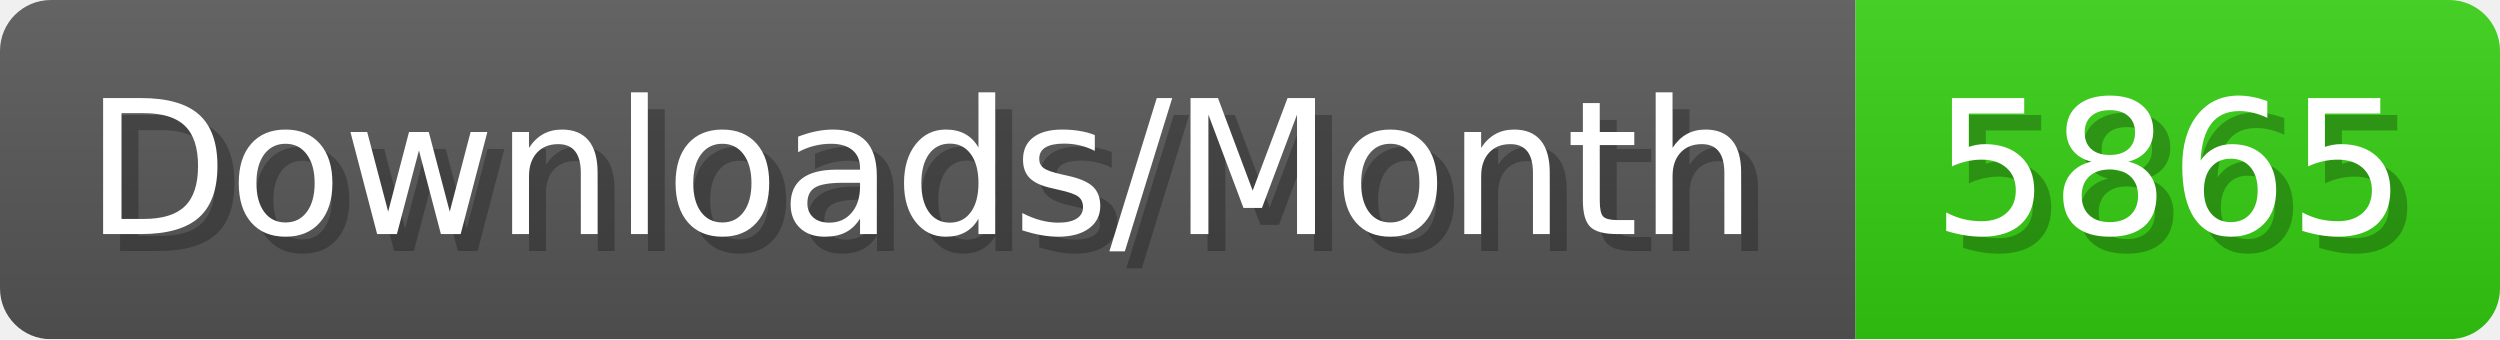
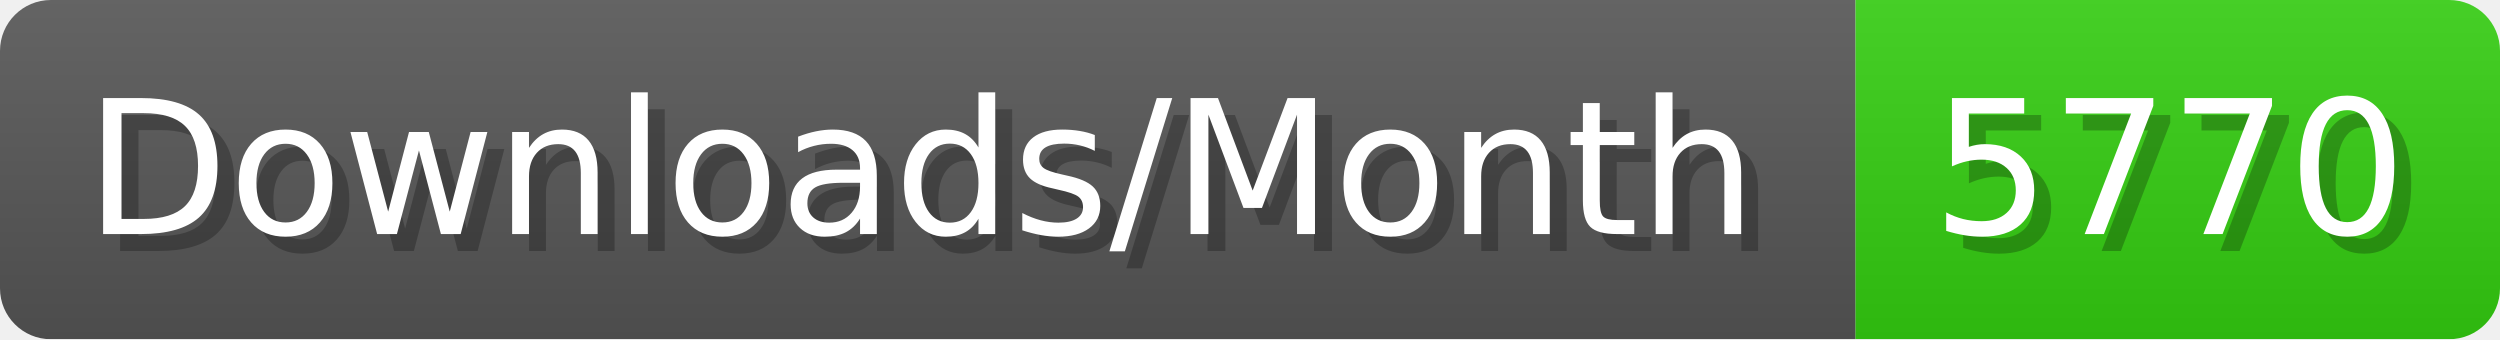
- <svg xmlns="http://www.w3.org/2000/svg" width="147.4" height="20" viewBox="0 0 1474 200" role="img" aria-label="Downloads/Month: 5865">
+ <svg xmlns="http://www.w3.org/2000/svg" width="147.4" height="20" viewBox="0 0 1474 200" role="img" aria-label="Downloads/Month: 5770">
  <linearGradient id="YlXUI" x2="0" y2="100%">
    <stop offset="0" stop-opacity=".1" stop-color="#EEE" />
    <stop offset="1" stop-opacity=".1" />
  </linearGradient>
  <mask id="JHhop">
    <rect width="1474" height="200" rx="30" fill="#FFF" />
  </mask>
  <g mask="url(#JHhop)">
    <rect width="1094" height="200" fill="#555" />
    <rect width="380" height="200" fill="#3C1" x="1094" />
    <rect width="1474" height="200" fill="url(#YlXUI)" />
  </g>
  <g aria-hidden="true" fill="#fff" text-anchor="start" font-family="Verdana,DejaVu Sans,sans-serif" font-size="110">
    <text x="60" y="148" textLength="994" fill="#000" opacity="0.25">Downloads/Month</text>
    <text x="50" y="138" textLength="994">Downloads/Month</text>
-     <text x="1149" y="148" textLength="280" fill="#000" opacity="0.25">5865</text>
-     <text x="1139" y="138" textLength="280">5865</text>
+     <text x="1149" y="148" textLength="280" fill="#000" opacity="0.25">5770</text>
+     <text x="1139" y="138" textLength="280">5770</text>
  </g>
</svg>
